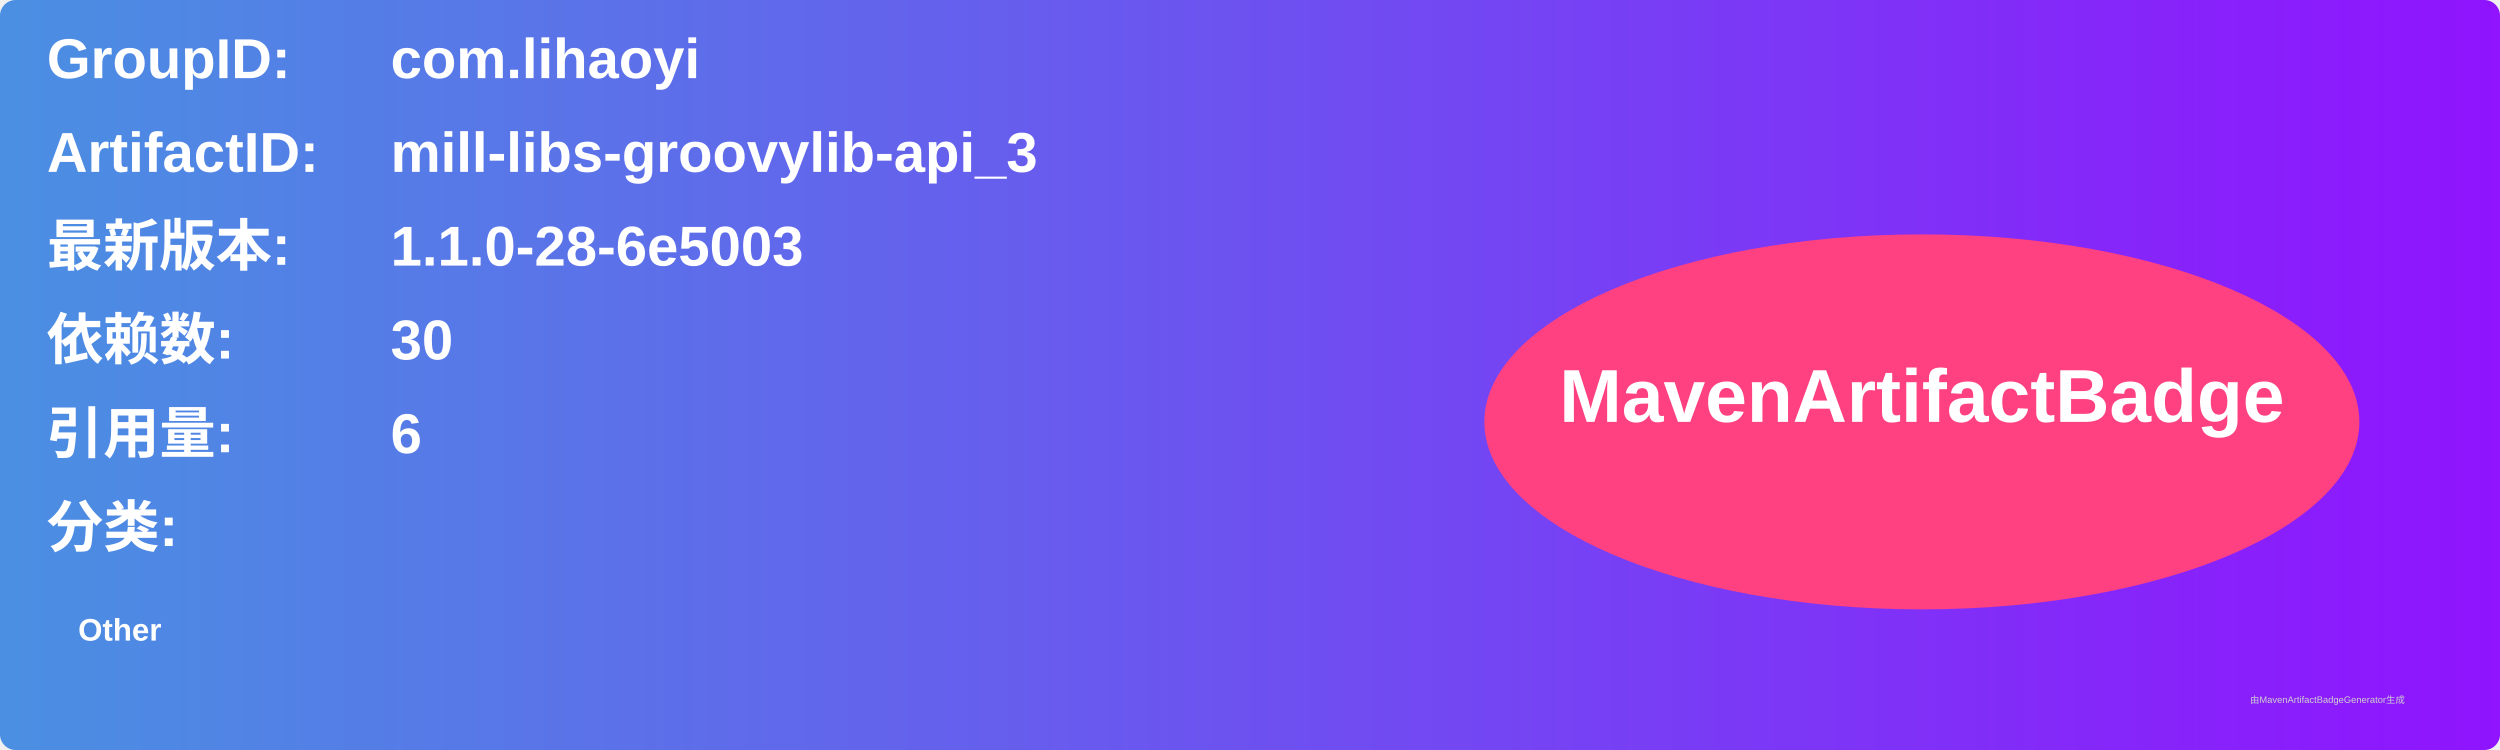
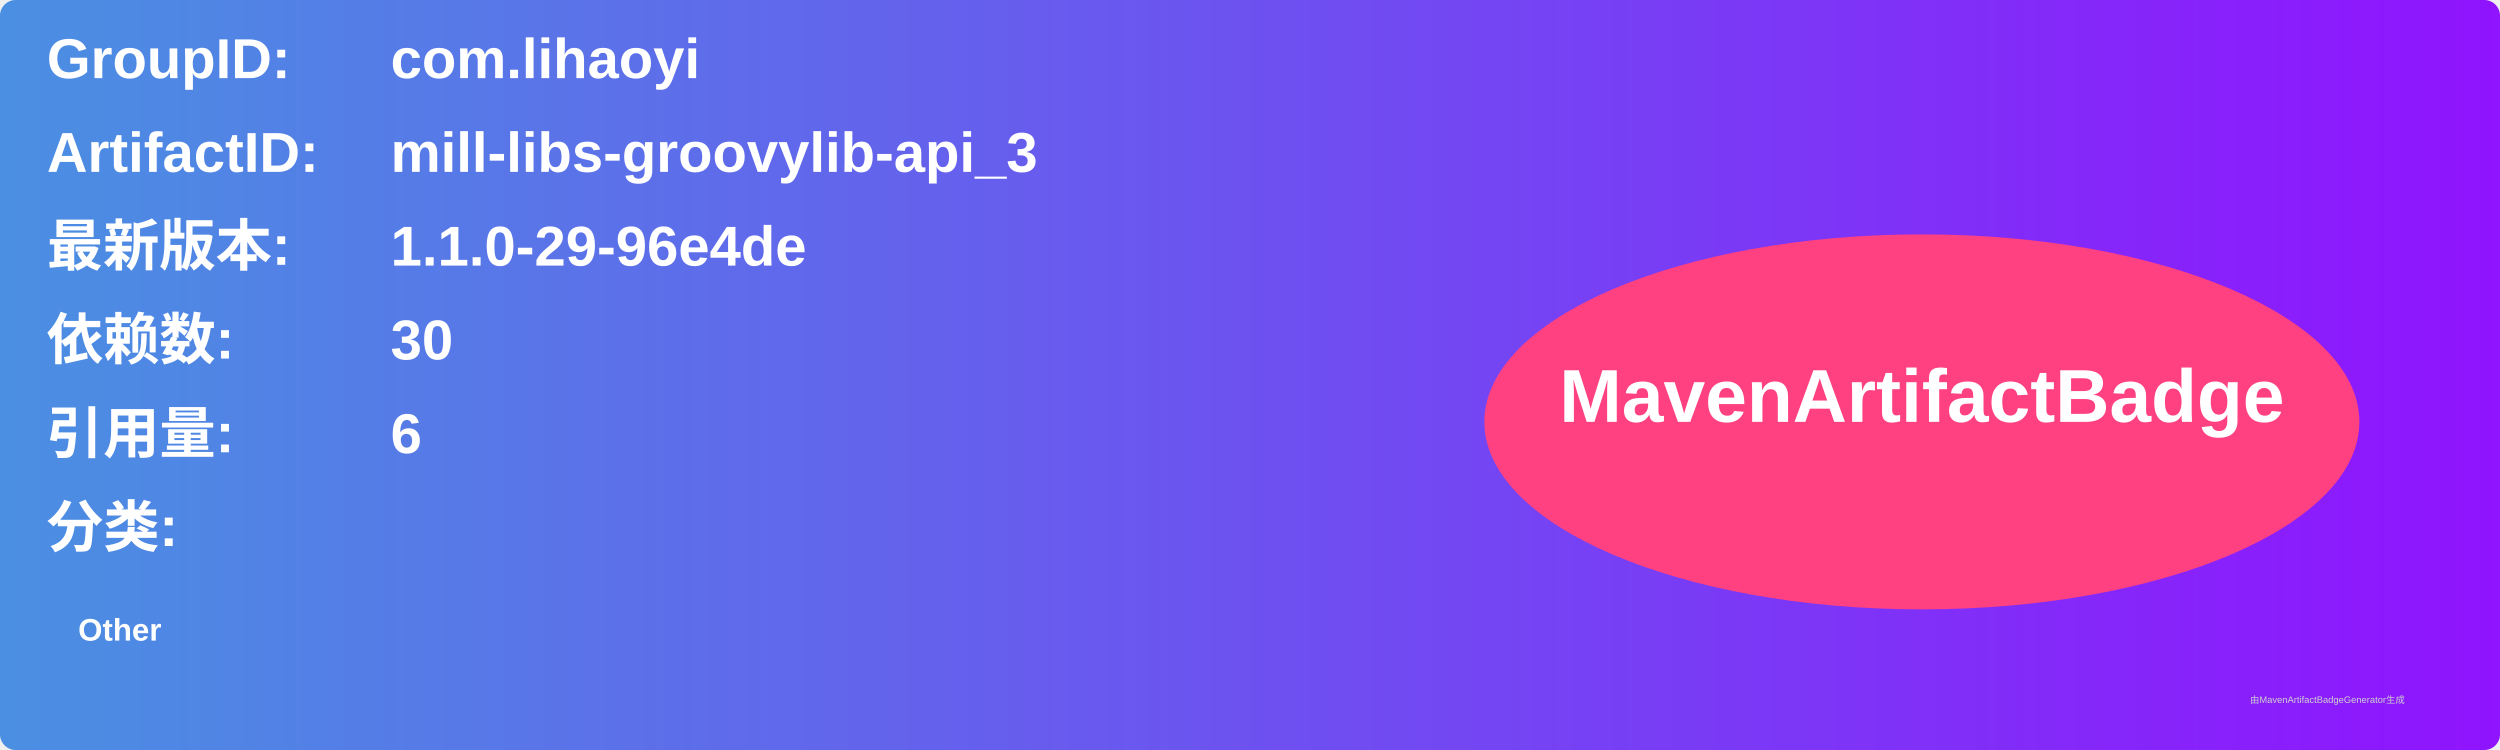
<svg xmlns="http://www.w3.org/2000/svg" width="800" height="240" viewBox="0 0 800 240">
  <linearGradient id="grad" x1="0%" y1="0%" x2="100%" y2="0%">
    <stop offset="0%" stop-color="#4a90e2" />
    <stop offset="100%" stop-color="#9013fe" />
  </linearGradient>
  <rect width="100%" height="100%" rx="5" ry="5" fill="url(#grad)" />
  <g transform="translate(15, 15)">
    <text x="0" y="10" font-family="Arial" font-size="18" fill="white" font-weight="bold" width="260">GroupID:</text>
    <text x="110" y="10" font-family="Arial" font-size="18" fill="white" font-weight="bold" width="460">com.lihaoyi</text>
    <text x="0" y="40" font-family="Arial" font-size="18" fill="white" font-weight="bold" width="260">ArtifactID:</text>
    <text x="110" y="40" font-family="Arial" font-size="18" fill="white" font-weight="bold" width="460">mill-libs-groovylib-api_3</text>
    <text x="0" y="70" font-family="Arial" font-size="18" fill="white" font-weight="bold">最新版本:</text>
    <text x="110" y="70" font-family="Arial" font-size="18" fill="white" font-weight="bold">
-       <tspan font-weight="bold">1.1.0-28-6e5003</tspan>
+       <tspan font-weight="bold">1.1.0-29-96e4de</tspan>
    </text>
    <text x="0" y="100" font-family="Arial" font-size="18" fill="white" font-weight="bold">依赖数: </text>
    <text x="110" y="100" font-family="Arial" font-size="18" fill="white">
      <tspan font-weight="bold">30</tspan>
    </text>
    <text x="0" y="130" font-family="Arial" font-size="18" fill="white" font-weight="bold">引用量: </text>
    <text x="110" y="130" font-family="Arial" font-size="18" fill="white">
      <tspan font-weight="bold">6</tspan>
    </text>
    <text x="0" y="160" font-family="Arial" font-size="18" fill="white" font-weight="bold">分类:</text>
    <text x="10" y="190" font-family="Arial" font-size="10" fill="white">
      <tspan font-weight="bold">Other</tspan>
    </text>
    <ellipse cx="600" cy="120" rx="140" ry="60" fill="#ff4081" />
    <text x="600" y="120" text-anchor="middle" font-family="Arial" font-size="24" fill="white" font-weight="bold">MavenArtifactBadge</text>
  </g>
  <text x="720" y="225" font-family="Arial" font-size="3" fill="#d0d0d0">由MavenArtifactBadgeGenerator生成</text>
</svg>
